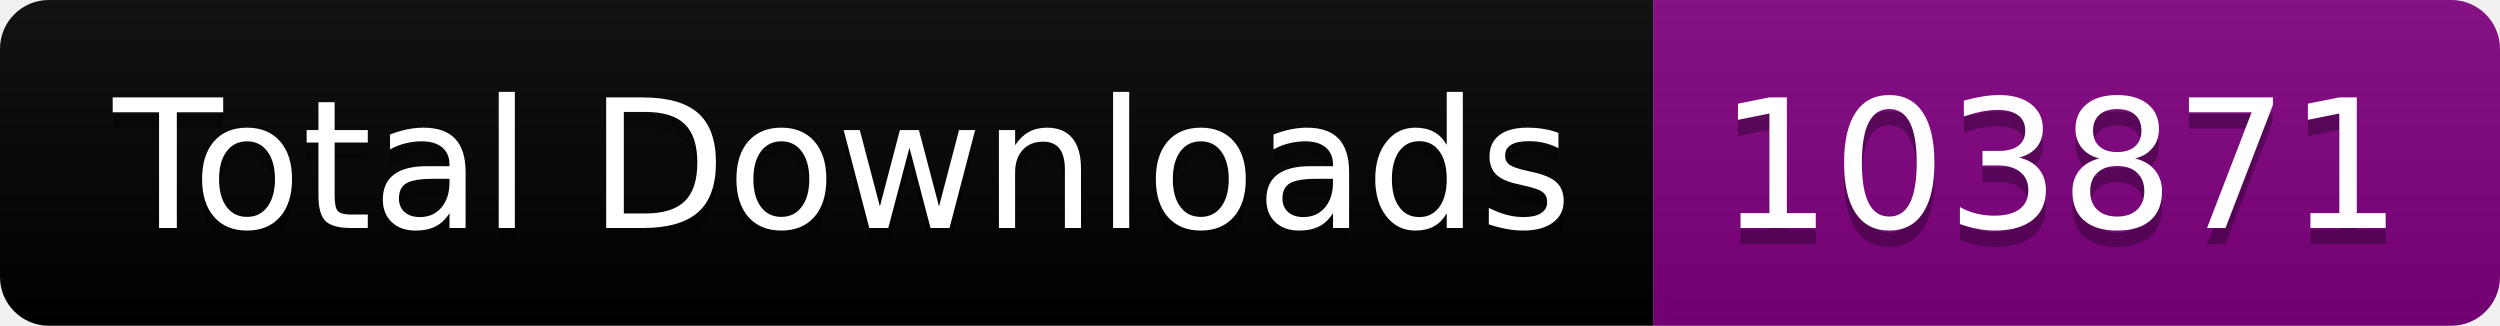
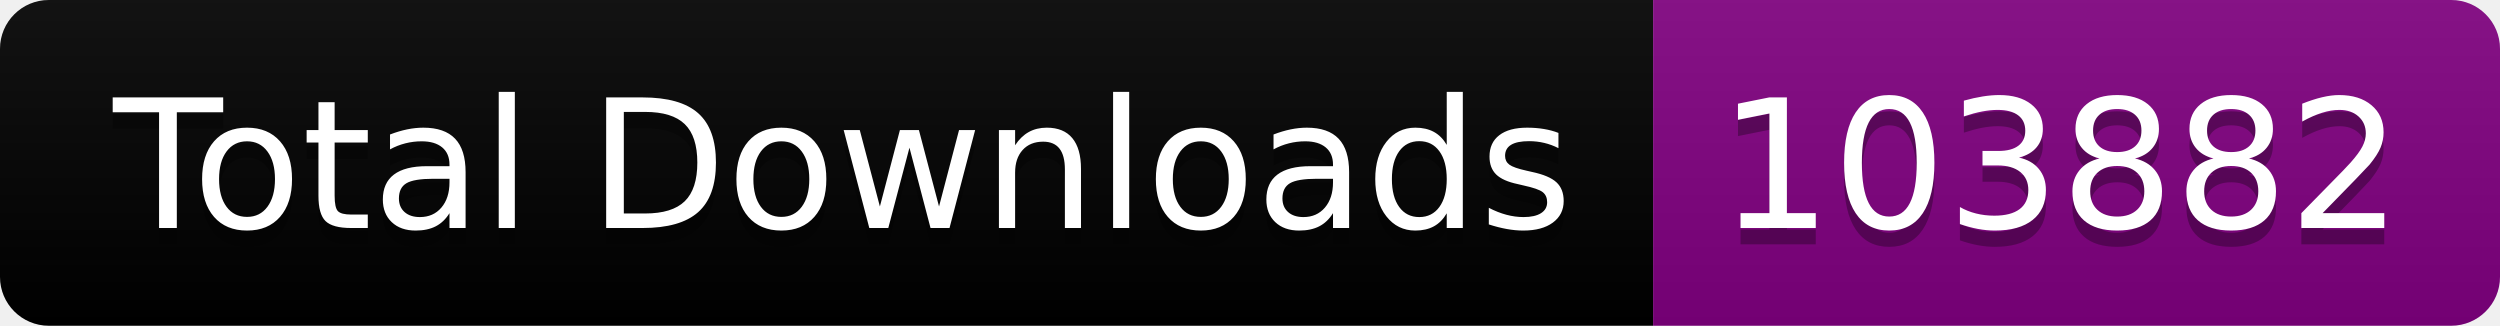
<svg xmlns="http://www.w3.org/2000/svg" width="153.5" height="20">
  <linearGradient id="smooth" x2="0" y2="100%">
    <stop offset="0" stop-color="#bbb" stop-opacity=".1" />
    <stop offset="1" stop-opacity=".1" />
  </linearGradient>
  <clipPath id="round">
    <rect width="153.5" height="20" rx="3" fill="#fff" />
  </clipPath>
  <g clip-path="url(#round)">
    <rect width="101.5" height="20" fill="black" />
    <rect x="101.5" width="52.0" height="20" fill="purple" />
    <rect width="153.5" height="20" fill="url(#smooth)" />
  </g>
  <g fill="#fff" text-anchor="middle" font-family="DejaVu Sans,Verdana,Geneva,sans-serif" font-size="110">
    <text x="517.5" y="150" fill="#010101" fill-opacity=".3" transform="scale(0.1)" textLength="915.0" lengthAdjust="spacing">Total Downloads</text>
    <text x="517.5" y="140" transform="scale(0.1)" textLength="915.0" lengthAdjust="spacing">Total Downloads</text>
-     <text x="1265.0" y="150" fill="#010101" fill-opacity=".3" transform="scale(0.1)" textLength="420.0" lengthAdjust="spacing">103871</text>
-     <text x="1265.0" y="140" transform="scale(0.1)" textLength="420.0" lengthAdjust="spacing">103871</text>
+     <text x="1265.0" y="150" fill="#010101" fill-opacity=".3" transform="scale(0.1)" textLength="420.0" lengthAdjust="spacing">103882</text>
+     <text x="1265.0" y="140" transform="scale(0.1)" textLength="420.0" lengthAdjust="spacing">103882</text>
  </g>
</svg>
